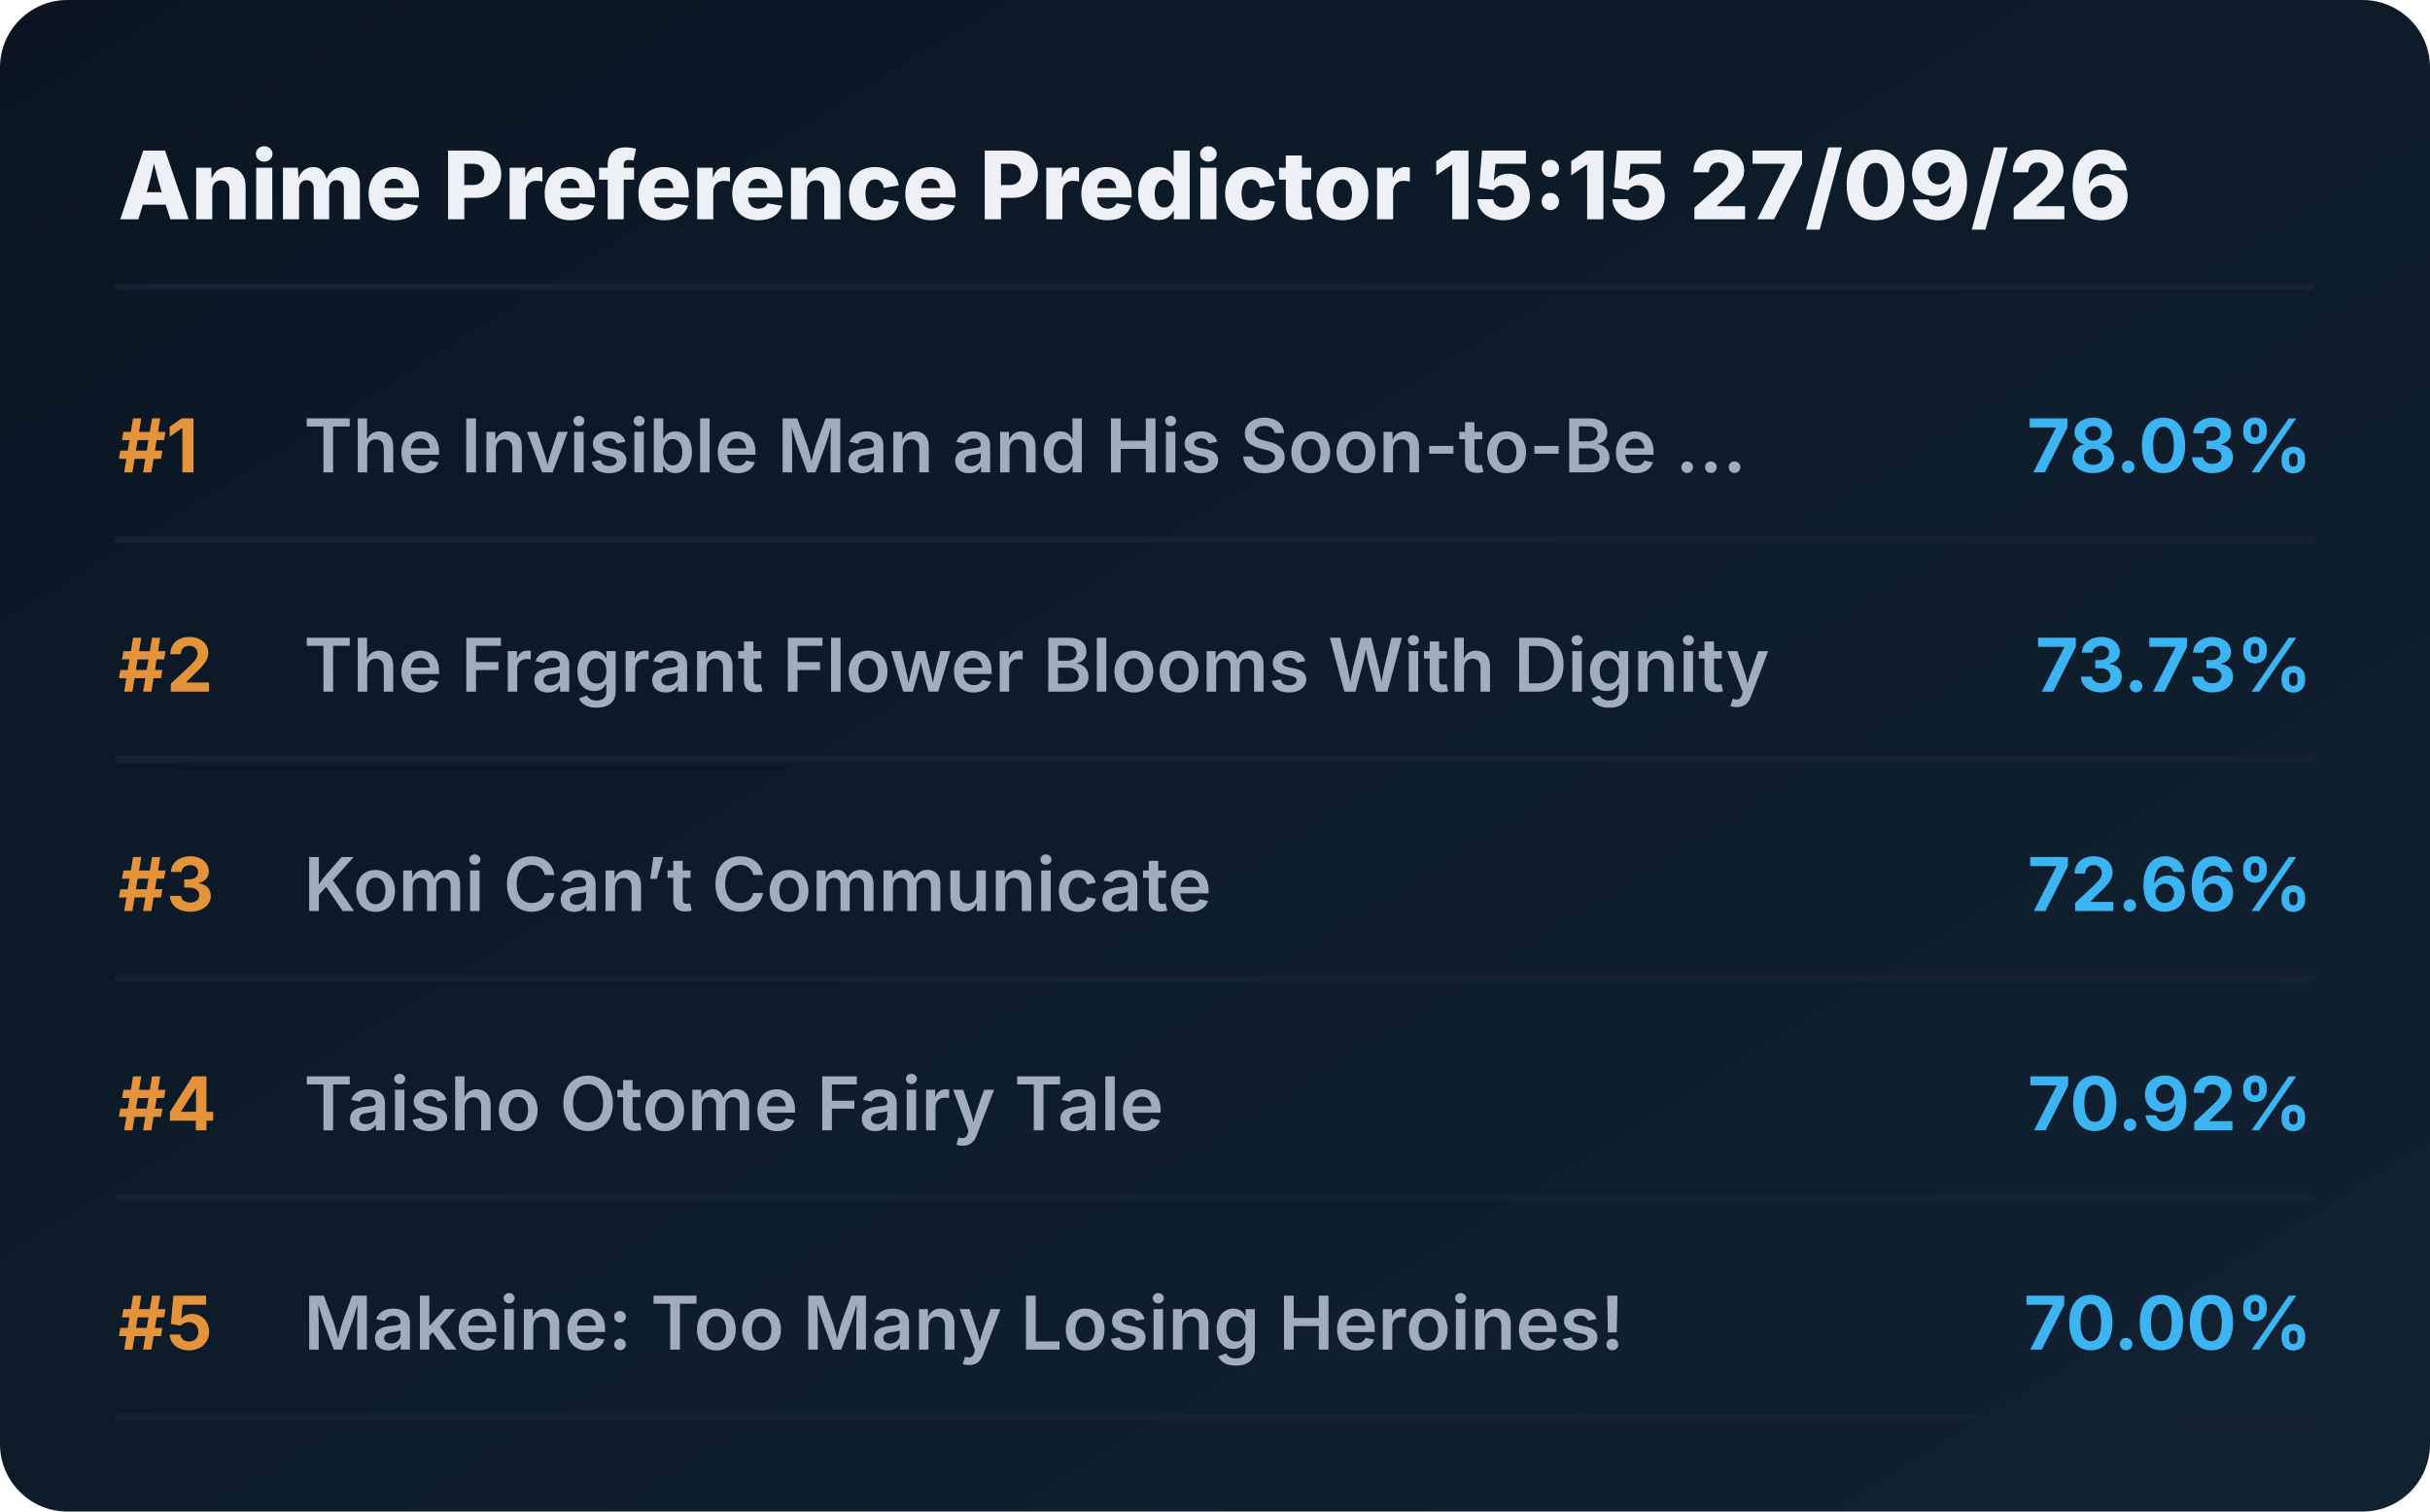
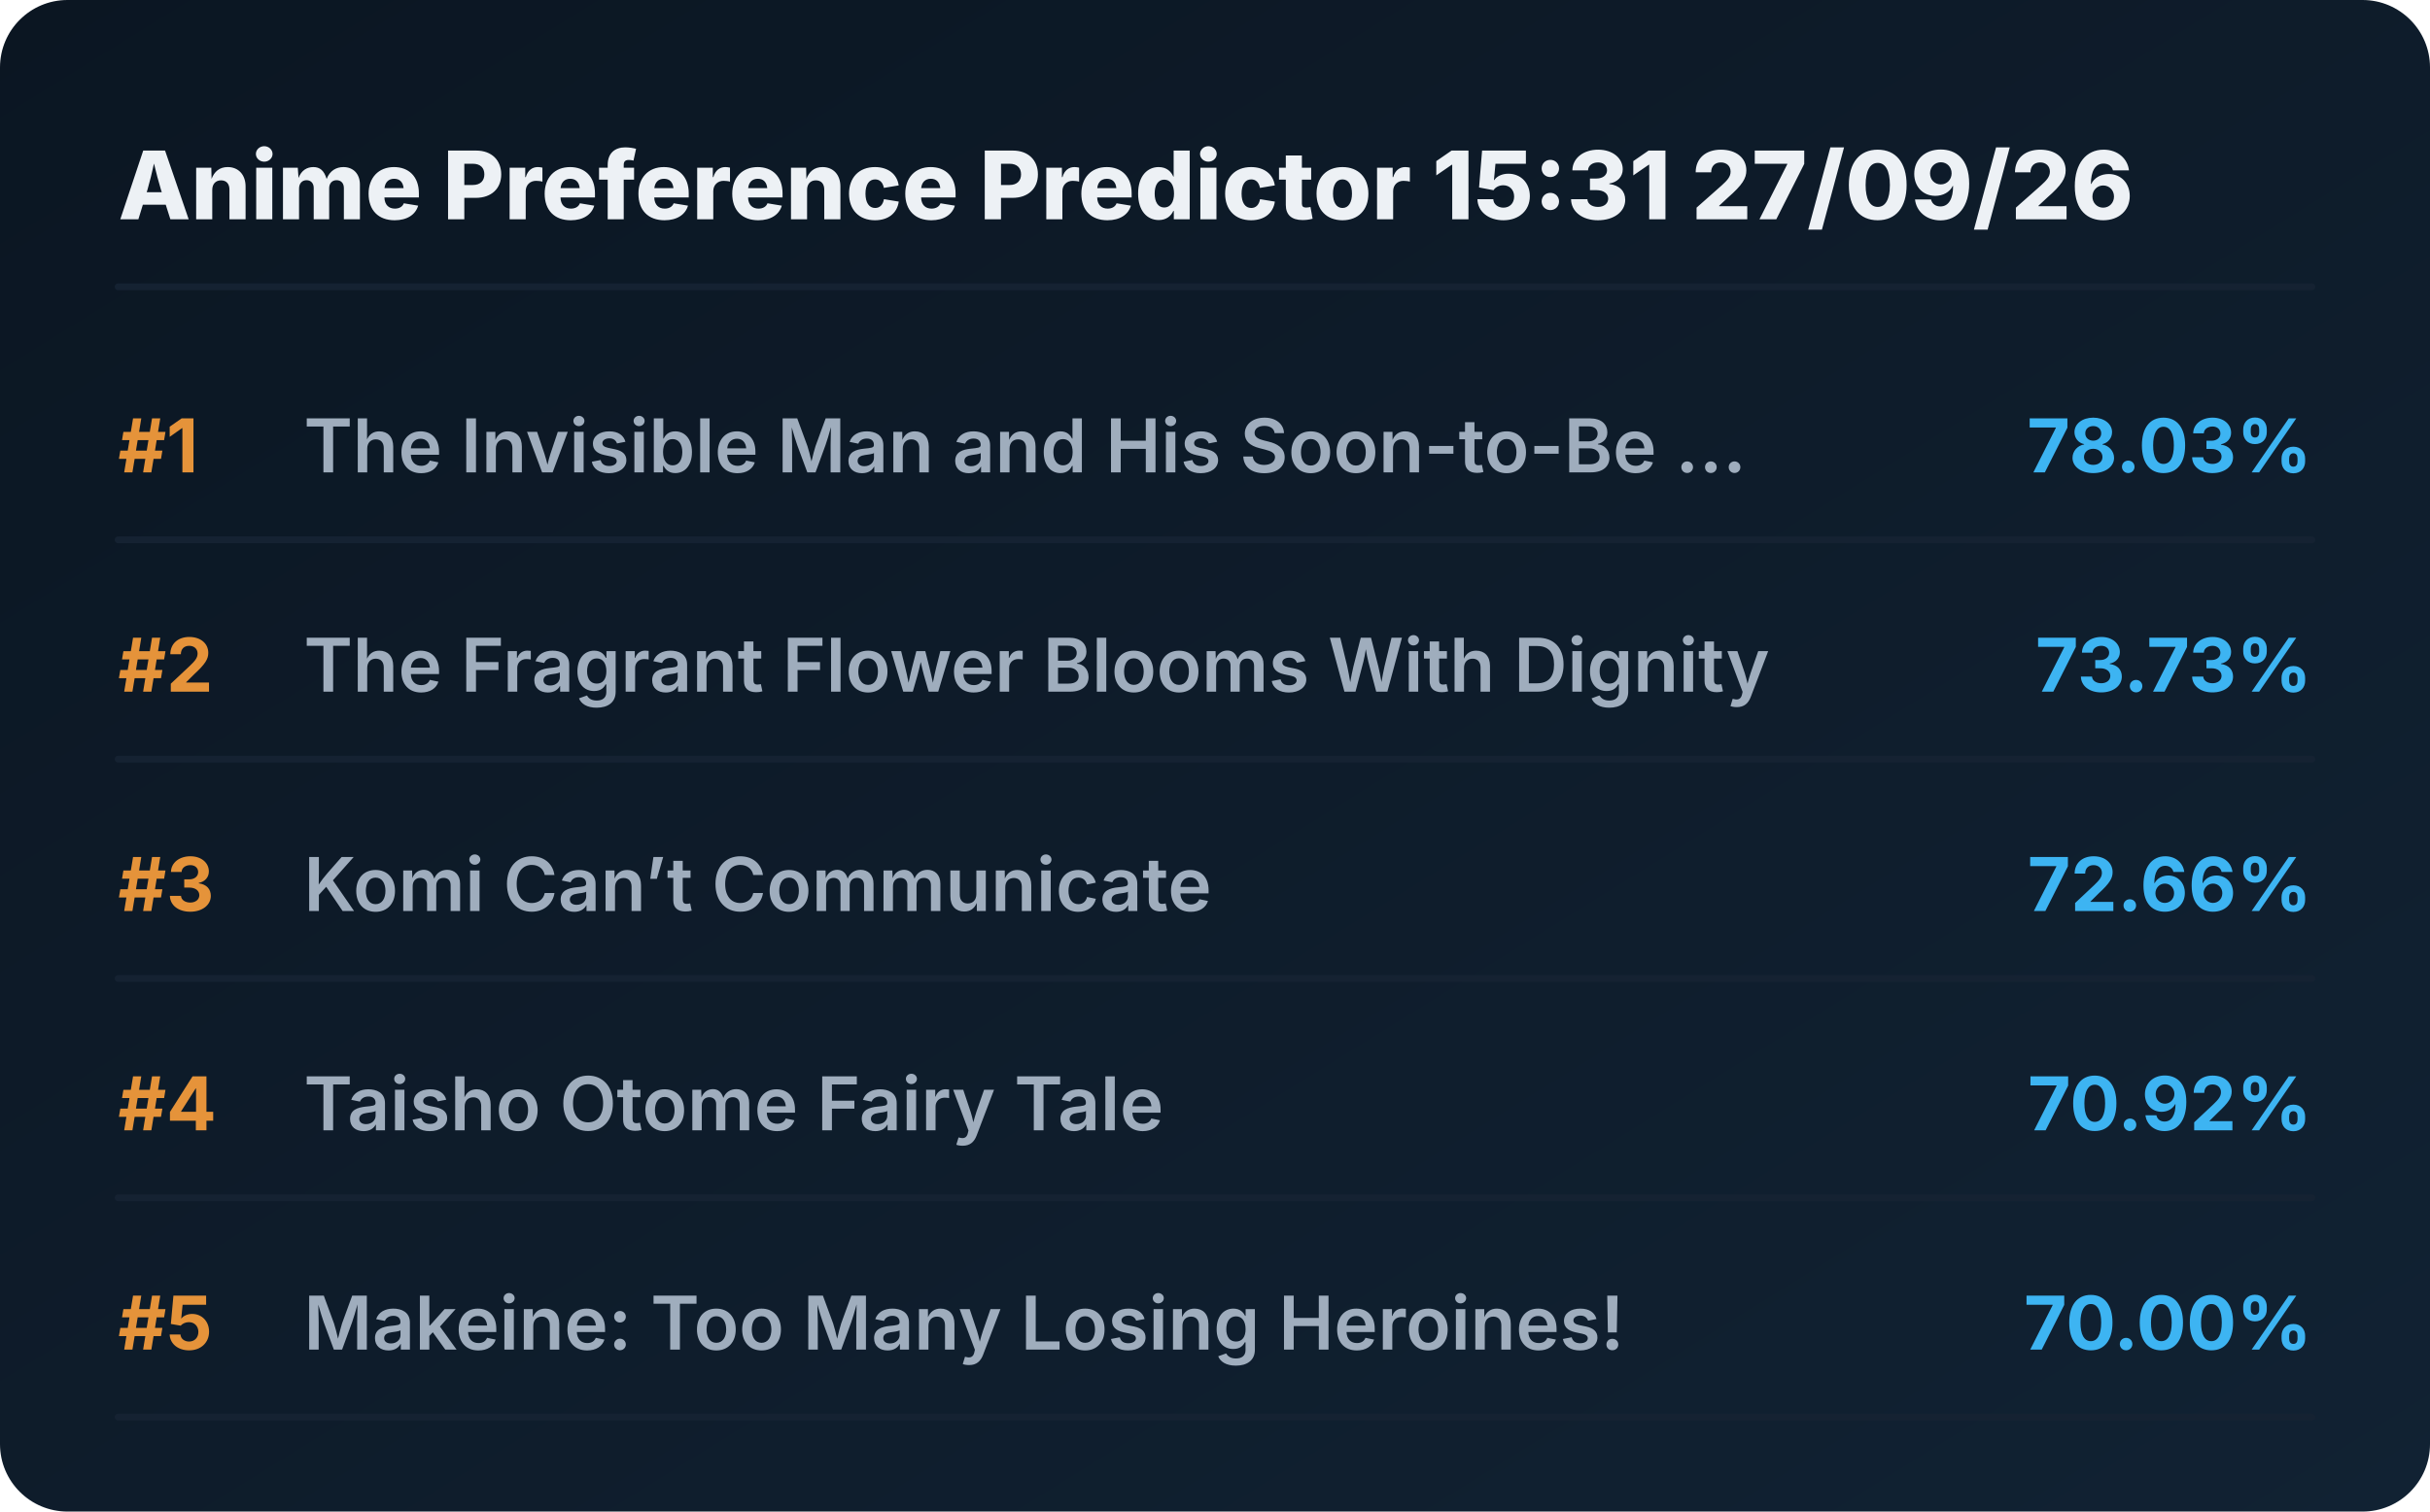
<svg xmlns="http://www.w3.org/2000/svg" viewBox="0 0 720 448" preserveAspectRatio="xMidYMid meet" style="width: 100%; height: auto; max-width: 720px;">
  <defs>
    <linearGradient id="boxGrad" x1="0%" y1="0%" x2="100%" y2="100%">
      <stop offset="0%" stop-color="#0b1622" />
      <stop offset="100%" stop-color="#112233" />
    </linearGradient>
    <clipPath id="titleClip">
      <rect x="90" y="0" width="510" height="100%" />
    </clipPath>
  </defs>
  <style>
    .bg { fill: url(#boxGrad); rx: 20px; }
    .header { font-family: 'Overpass', 'Inter', system-ui, sans-serif; font-weight: 800; font-size: 28px; fill: #edf1f5; }
    .rank { font-family: 'Overpass', 'Inter', system-ui, sans-serif; font-weight: 700; font-size: 22px; fill: #e5933a; }
    .title { font-family: 'Overpass', 'Inter', system-ui, sans-serif; font-weight: 600; font-size: 22px; fill: #9fadbd; }
    .score { font-family: 'Overpass', 'Inter', system-ui, sans-serif; font-weight: 700; font-size: 22px; fill: #3db4f2; }
    .line { stroke: #152232; stroke-width: 2; stroke-linecap: round; }
  </style>
  <rect class="bg" width="720" height="448" />
-   <text x="35" y="65" class="header">Anime Preference Predictor 15:15 27/09/26</text>
+   <text x="35" y="65" class="header">Anime Preference Predictor 15:31 27/09/26</text>
  <line x1="35" y1="85" x2="685" y2="85" class="line" />
  <g transform="translate(0, 0)">
    <text x="35" y="140" class="rank">#1</text>
    <text x="90" y="140" class="title">The Invisible Man and His Soon-to-Be ...</text>
    <text x="685" y="140" class="score" text-anchor="end">78.03%</text>
    <line x1="35" y1="160" x2="685" y2="160" class="line" />
  </g>
  <g transform="translate(0, 65)">
    <text x="35" y="140" class="rank">#2</text>
    <text x="90" y="140" class="title">The Fragrant Flower Blooms With Dignity</text>
    <text x="685" y="140" class="score" text-anchor="end">73.73%</text>
    <line x1="35" y1="160" x2="685" y2="160" class="line" />
  </g>
  <g transform="translate(0, 130)">
    <text x="35" y="140" class="rank">#3</text>
    <text x="90" y="140" class="title">Komi Can’t Communicate</text>
    <text x="685" y="140" class="score" text-anchor="end">72.66%</text>
    <line x1="35" y1="160" x2="685" y2="160" class="line" />
  </g>
  <g transform="translate(0, 195)">
    <text x="35" y="140" class="rank">#4</text>
    <text x="90" y="140" class="title">Taisho Otome Fairy Tale</text>
    <text x="685" y="140" class="score" text-anchor="end">70.92%</text>
    <line x1="35" y1="160" x2="685" y2="160" class="line" />
  </g>
  <g transform="translate(0, 260)">
    <text x="35" y="140" class="rank">#5</text>
    <text x="90" y="140" class="title">Makeine: Too Many Losing Heroines!</text>
    <text x="685" y="140" class="score" text-anchor="end">70.00%</text>
    <line x1="35" y1="160" x2="685" y2="160" class="line" />
  </g>
</svg>
